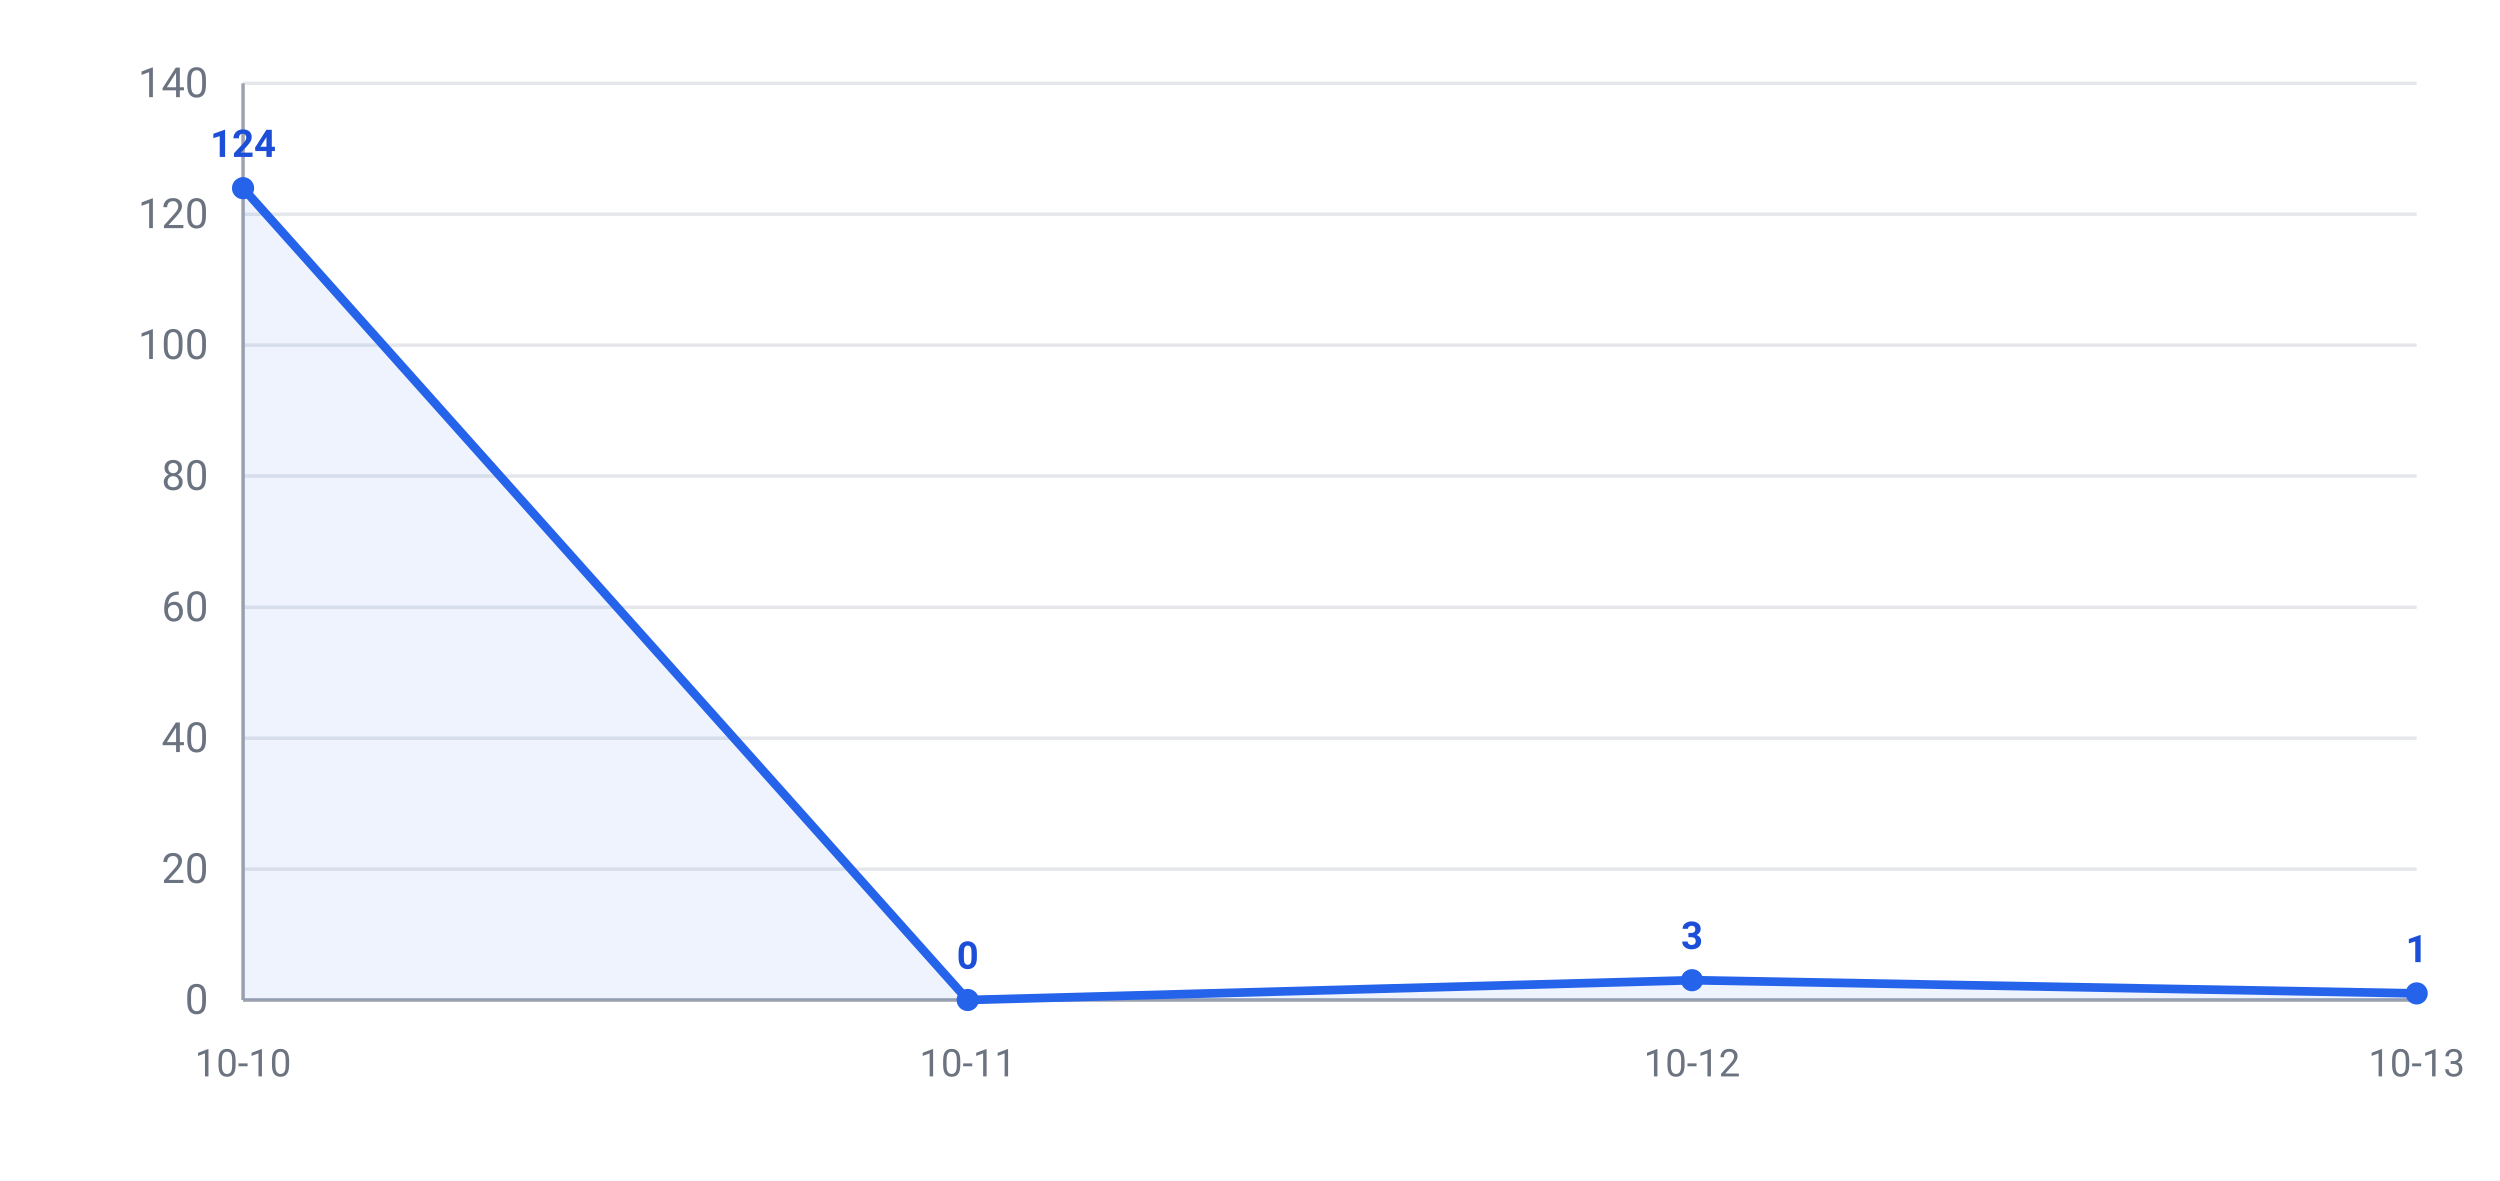
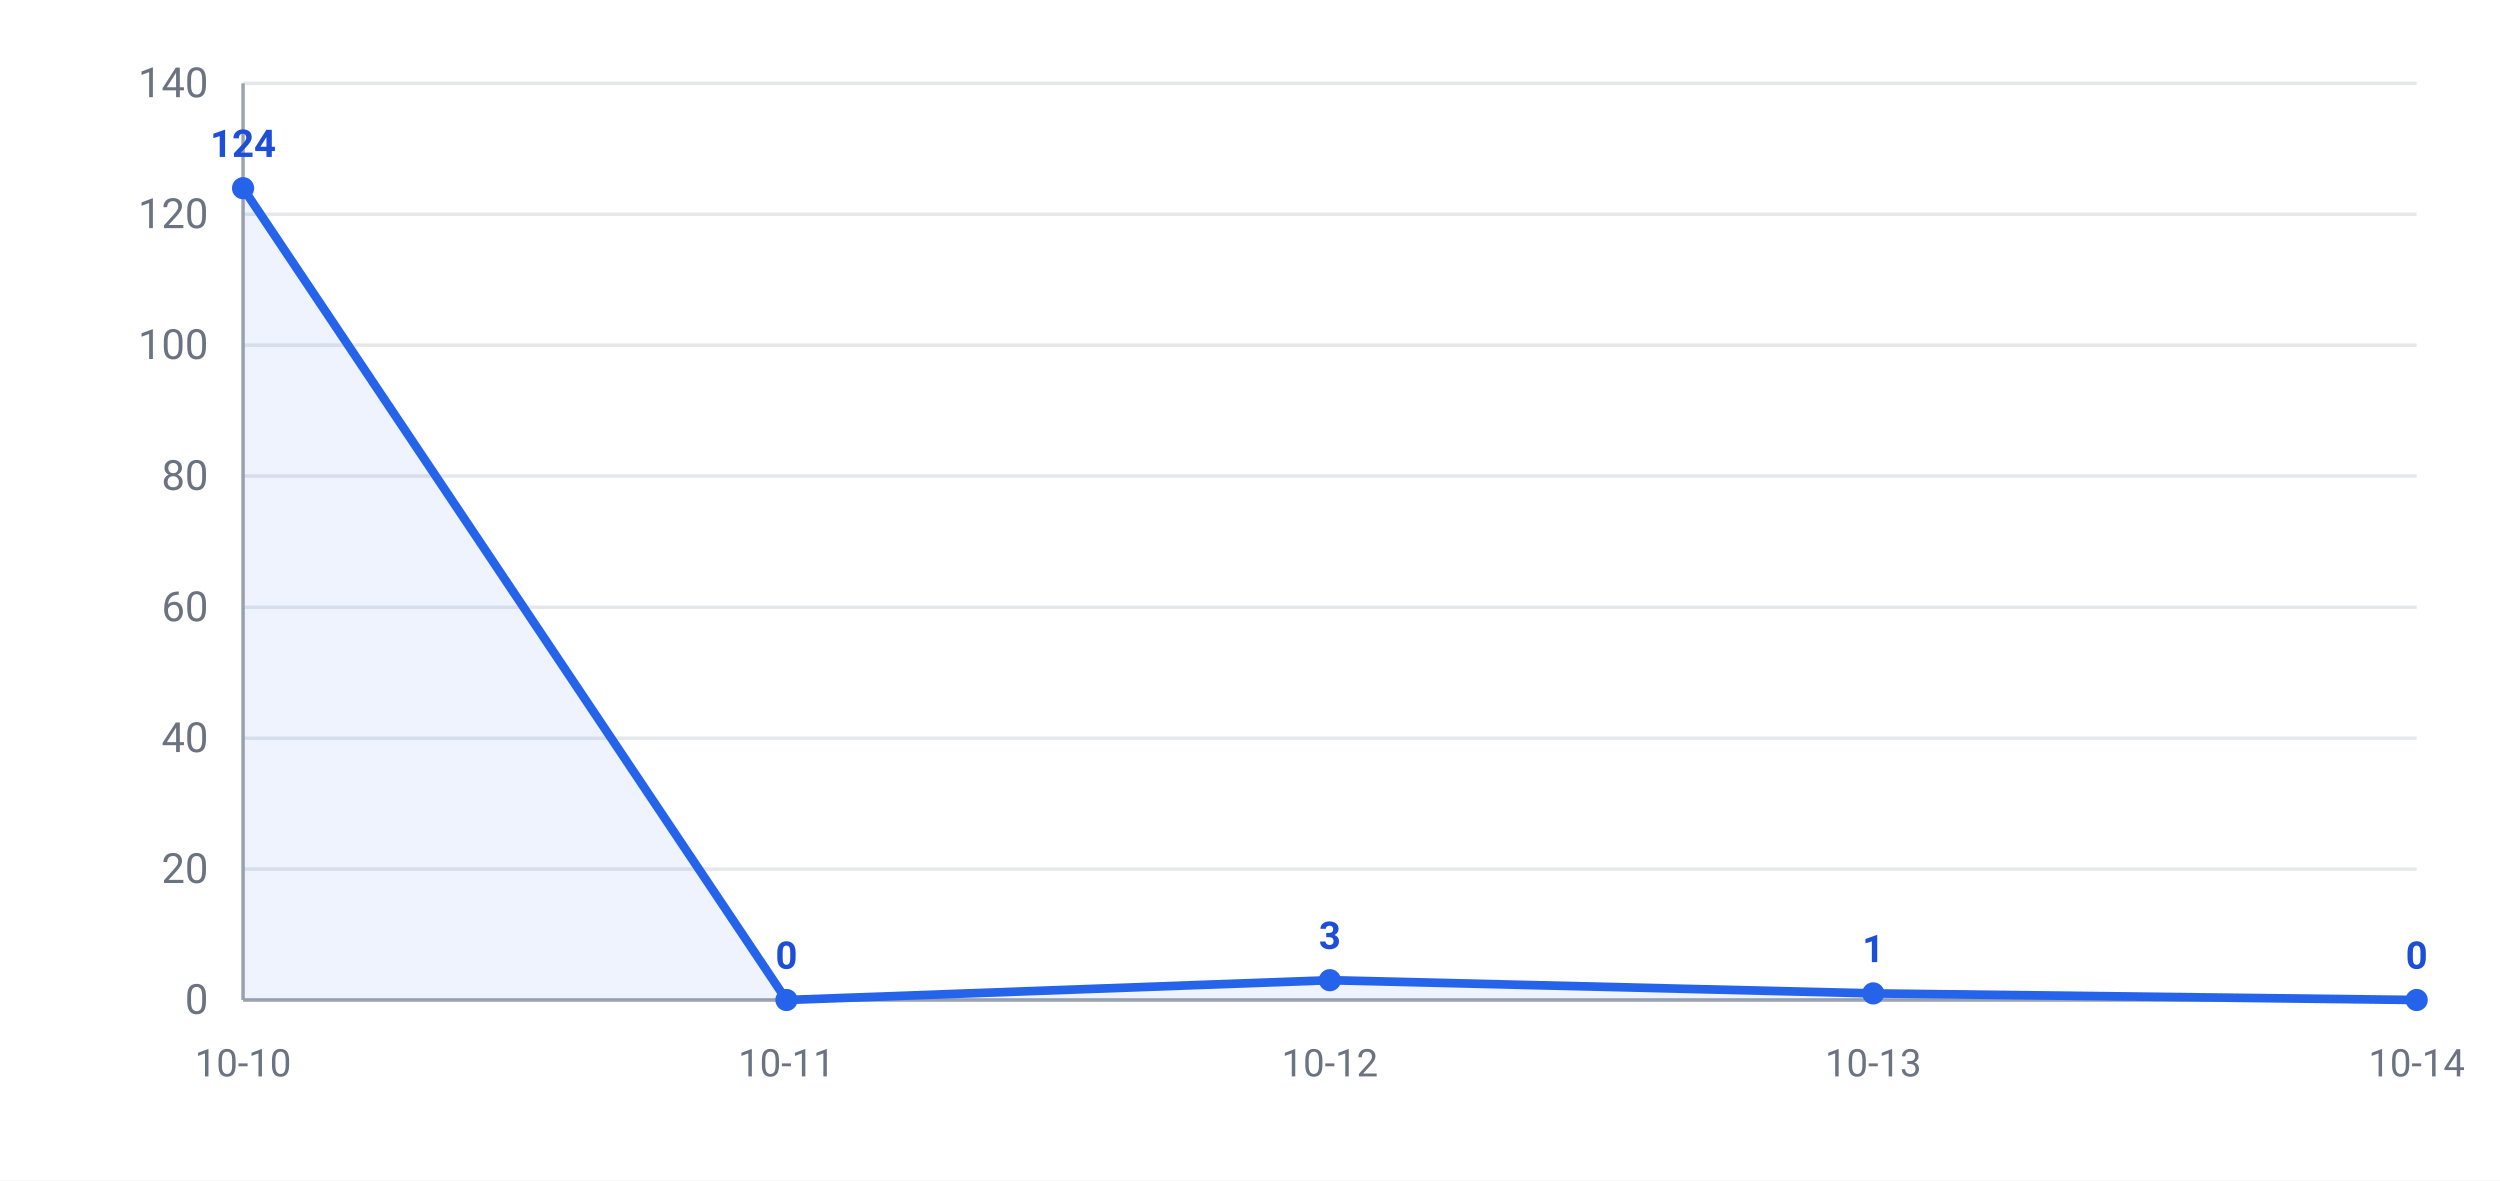
<svg xmlns="http://www.w3.org/2000/svg" width="720" height="340" viewBox="0 0 720 340" font-family="-apple-system,Segoe UI,Roboto,Helvetica,Arial,Microsoft YaHei,PingFang SC,Noto Sans CJK SC,sans-serif">
  <rect width="720" height="340" fill="#ffffff" />
  <line x1="70" y1="288.0" x2="696" y2="288.0" stroke="#e5e7eb" stroke-width="1" />
  <text x="60" y="292.0" text-anchor="end" font-size="12" fill="#6b7280">0</text>
  <line x1="70" y1="250.3" x2="696" y2="250.3" stroke="#e5e7eb" stroke-width="1" />
  <text x="60" y="254.3" text-anchor="end" font-size="12" fill="#6b7280">20</text>
  <line x1="70" y1="212.6" x2="696" y2="212.6" stroke="#e5e7eb" stroke-width="1" />
  <text x="60" y="216.6" text-anchor="end" font-size="12" fill="#6b7280">40</text>
  <line x1="70" y1="174.9" x2="696" y2="174.9" stroke="#e5e7eb" stroke-width="1" />
  <text x="60" y="178.9" text-anchor="end" font-size="12" fill="#6b7280">60</text>
  <line x1="70" y1="137.1" x2="696" y2="137.1" stroke="#e5e7eb" stroke-width="1" />
  <text x="60" y="141.1" text-anchor="end" font-size="12" fill="#6b7280">80</text>
  <line x1="70" y1="99.4" x2="696" y2="99.4" stroke="#e5e7eb" stroke-width="1" />
  <text x="60" y="103.4" text-anchor="end" font-size="12" fill="#6b7280">100</text>
  <line x1="70" y1="61.7" x2="696" y2="61.7" stroke="#e5e7eb" stroke-width="1" />
  <text x="60" y="65.7" text-anchor="end" font-size="12" fill="#6b7280">120</text>
  <line x1="70" y1="24.0" x2="696" y2="24.0" stroke="#e5e7eb" stroke-width="1" />
  <text x="60" y="28.0" text-anchor="end" font-size="12" fill="#6b7280">140</text>
  <line x1="70" y1="24" x2="70" y2="288" stroke="#9ca3af" stroke-width="1" />
  <line x1="70" y1="288" x2="696" y2="288" stroke="#9ca3af" stroke-width="1" />
-   <polygon points="70,288.0 70.0,54.2 278.7,288.0 487.3,282.3 696.0,286.1 696.0,288.0" fill="#2563eb" opacity="0.08" />
-   <polyline points="70.0,54.2 278.7,288.0 487.3,282.3 696.0,286.1" fill="none" stroke="#2563eb" stroke-width="2.5" stroke-linejoin="round" />
+   <polygon points="70,288.0 70.0,54.2 226.5,288.0 383.0,282.3 539.5,286.1 696.0,288.0 696.0,288.0" fill="#2563eb" opacity="0.08" />
+   <polyline points="70.0,54.2 226.5,288.0 383.0,282.3 539.5,286.1 696.0,288.0" fill="none" stroke="#2563eb" stroke-width="2.5" stroke-linejoin="round" />
  <circle cx="70.0" cy="54.2" r="3.2" fill="#2563eb" />
  <text x="70.0" y="45.2" text-anchor="middle" font-size="11" font-weight="600" fill="#1d4ed8">124</text>
-   <circle cx="278.7" cy="288.0" r="3.2" fill="#2563eb" />
-   <text x="278.7" y="279.0" text-anchor="middle" font-size="11" font-weight="600" fill="#1d4ed8">0</text>
-   <circle cx="487.3" cy="282.3" r="3.2" fill="#2563eb" />
-   <text x="487.3" y="273.3" text-anchor="middle" font-size="11" font-weight="600" fill="#1d4ed8">3</text>
-   <circle cx="696.0" cy="286.1" r="3.2" fill="#2563eb" />
-   <text x="696.0" y="277.1" text-anchor="middle" font-size="11" font-weight="600" fill="#1d4ed8">1</text>
+   <circle cx="226.5" cy="288.0" r="3.2" fill="#2563eb" />
+   <text x="226.5" y="279.0" text-anchor="middle" font-size="11" font-weight="600" fill="#1d4ed8">0</text>
+   <circle cx="383.0" cy="282.3" r="3.2" fill="#2563eb" />
+   <text x="383.0" y="273.3" text-anchor="middle" font-size="11" font-weight="600" fill="#1d4ed8">3</text>
+   <circle cx="539.5" cy="286.1" r="3.2" fill="#2563eb" />
+   <text x="539.5" y="277.1" text-anchor="middle" font-size="11" font-weight="600" fill="#1d4ed8">1</text>
+   <circle cx="696.0" cy="288.0" r="3.2" fill="#2563eb" />
+   <text x="696.0" y="279.0" text-anchor="middle" font-size="11" font-weight="600" fill="#1d4ed8">0</text>
  <text x="70.0" y="310" text-anchor="middle" font-size="11" fill="#6b7280">10-10</text>
-   <text x="278.7" y="310" text-anchor="middle" font-size="11" fill="#6b7280">10-11</text>
-   <text x="487.3" y="310" text-anchor="middle" font-size="11" fill="#6b7280">10-12</text>
-   <text x="696.0" y="310" text-anchor="middle" font-size="11" fill="#6b7280">10-13</text>
+   <text x="226.5" y="310" text-anchor="middle" font-size="11" fill="#6b7280">10-11</text>
+   <text x="383.0" y="310" text-anchor="middle" font-size="11" fill="#6b7280">10-12</text>
+   <text x="539.5" y="310" text-anchor="middle" font-size="11" fill="#6b7280">10-13</text>
+   <text x="696.0" y="310" text-anchor="middle" font-size="11" fill="#6b7280">10-14</text>
</svg>
